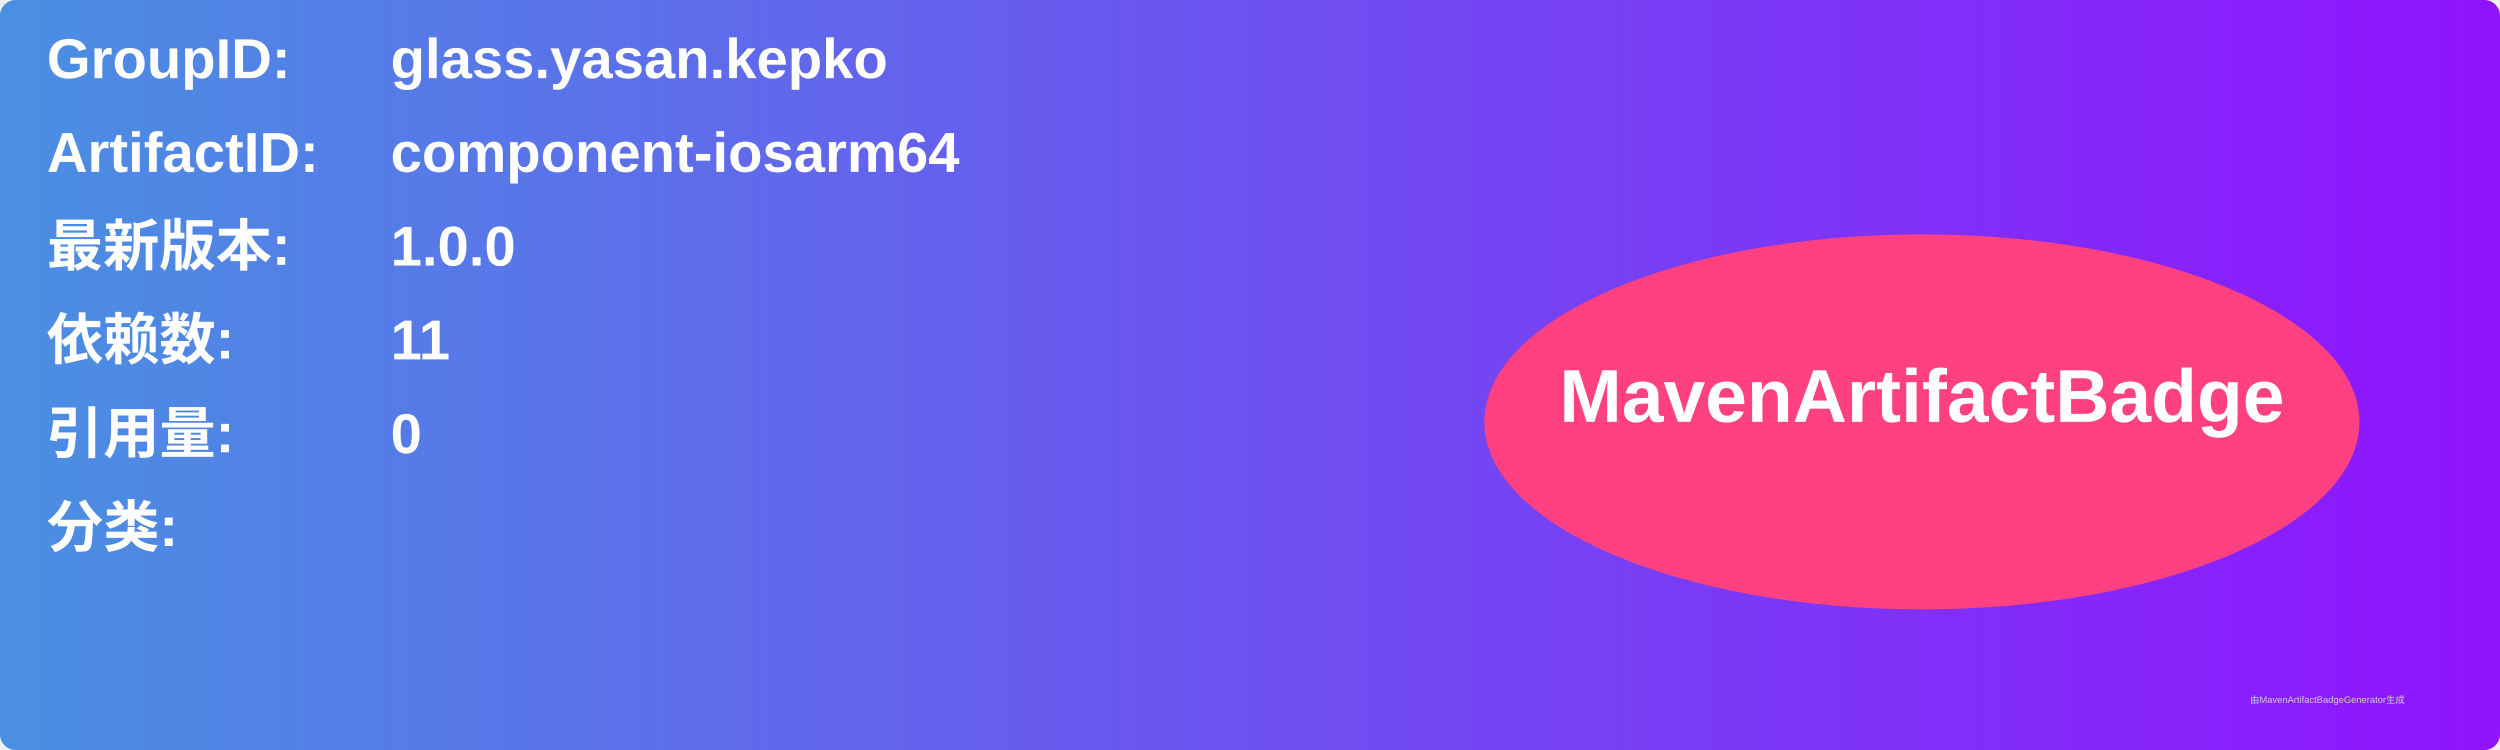
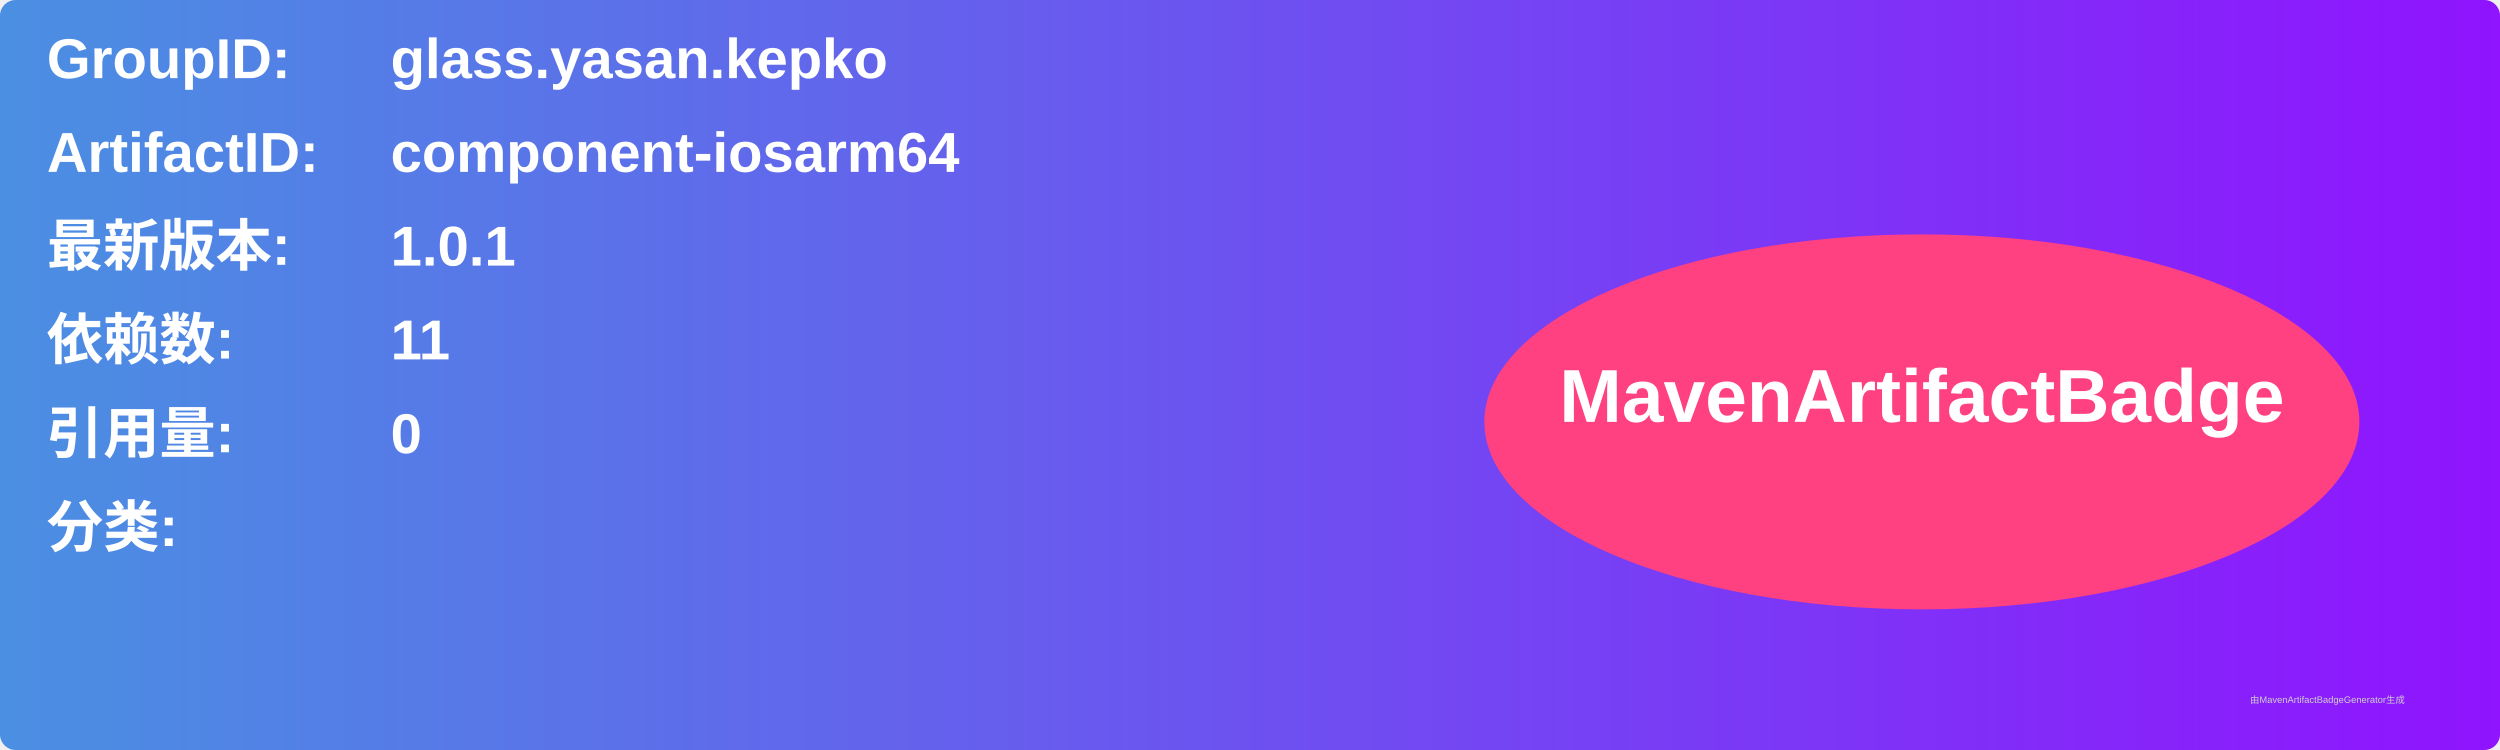
<svg xmlns="http://www.w3.org/2000/svg" width="800" height="240" viewBox="0 0 800 240">
  <linearGradient id="grad" x1="0%" y1="0%" x2="100%" y2="0%">
    <stop offset="0%" stop-color="#4a90e2" />
    <stop offset="100%" stop-color="#9013fe" />
  </linearGradient>
  <rect width="100%" height="100%" rx="5" ry="5" fill="url(#grad)" />
  <g transform="translate(15, 15)">
    <text x="0" y="10" font-family="Arial" font-size="18" fill="white" font-weight="bold" width="260">GroupID:</text>
    <text x="110" y="10" font-family="Arial" font-size="18" fill="white" font-weight="bold" width="460">glass.yasan.kepko</text>
    <text x="0" y="40" font-family="Arial" font-size="18" fill="white" font-weight="bold" width="260">ArtifactID:</text>
    <text x="110" y="40" font-family="Arial" font-size="18" fill="white" font-weight="bold" width="460">component-iosarm64</text>
    <text x="0" y="70" font-family="Arial" font-size="18" fill="white" font-weight="bold">最新版本:</text>
    <text x="110" y="70" font-family="Arial" font-size="18" fill="white" font-weight="bold">
-       <tspan font-weight="bold">1.0.0</tspan>
+       <tspan font-weight="bold">1.0.1</tspan>
    </text>
    <text x="0" y="100" font-family="Arial" font-size="18" fill="white" font-weight="bold">依赖数: </text>
    <text x="110" y="100" font-family="Arial" font-size="18" fill="white">
      <tspan font-weight="bold">11</tspan>
    </text>
    <text x="0" y="130" font-family="Arial" font-size="18" fill="white" font-weight="bold">引用量: </text>
    <text x="110" y="130" font-family="Arial" font-size="18" fill="white">
      <tspan font-weight="bold">0</tspan>
    </text>
    <text x="0" y="160" font-family="Arial" font-size="18" fill="white" font-weight="bold">分类:</text>
    <text x="10" y="190" font-family="Arial" font-size="10" fill="white">
      <tspan font-weight="bold" />
    </text>
    <ellipse cx="600" cy="120" rx="140" ry="60" fill="#ff4081" />
    <text x="600" y="120" text-anchor="middle" font-family="Arial" font-size="24" fill="white" font-weight="bold">MavenArtifactBadge</text>
  </g>
  <text x="720" y="225" font-family="Arial" font-size="3" fill="#d0d0d0">由MavenArtifactBadgeGenerator生成</text>
</svg>
